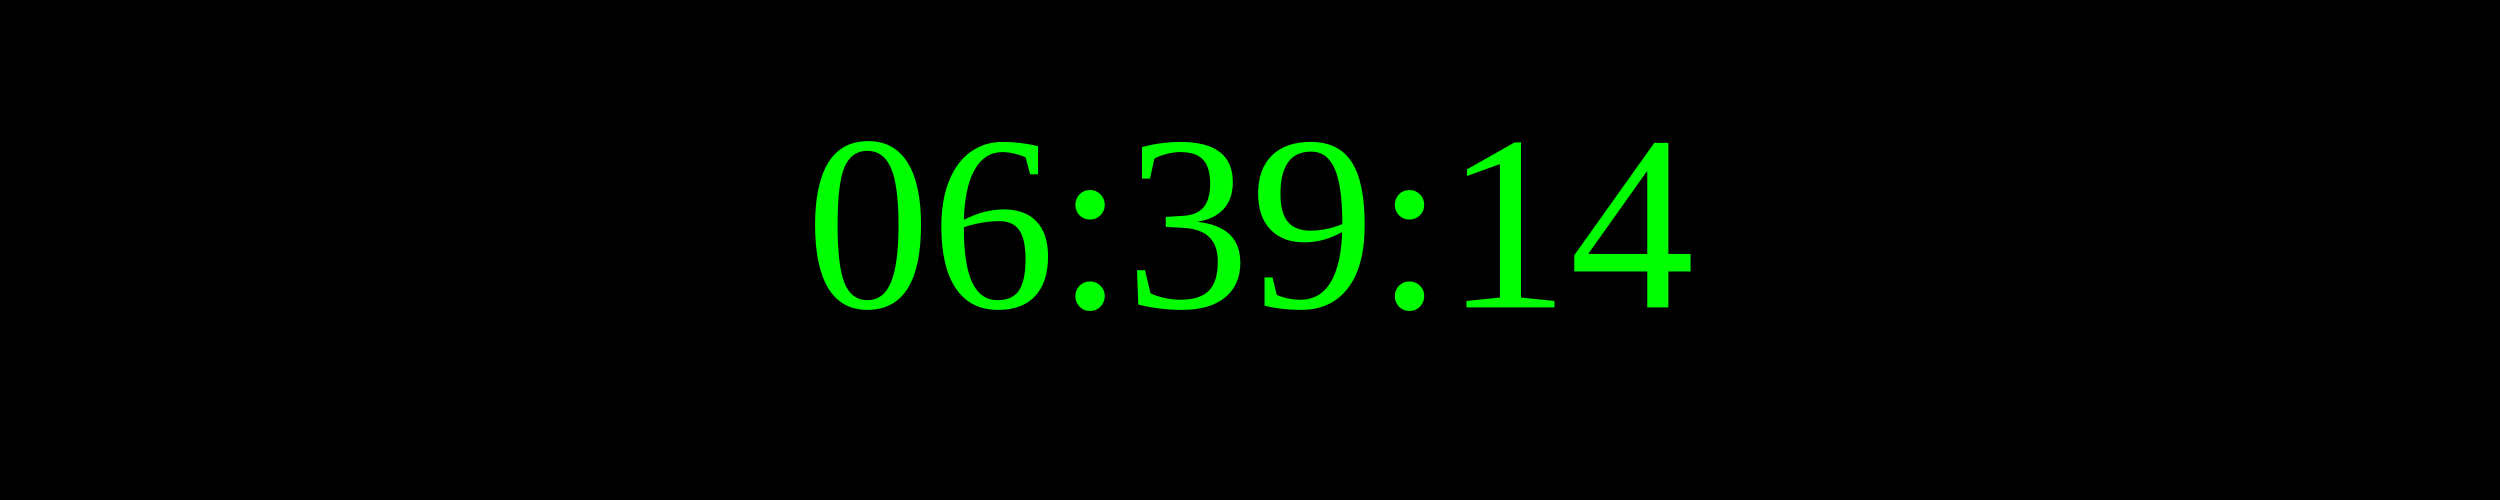
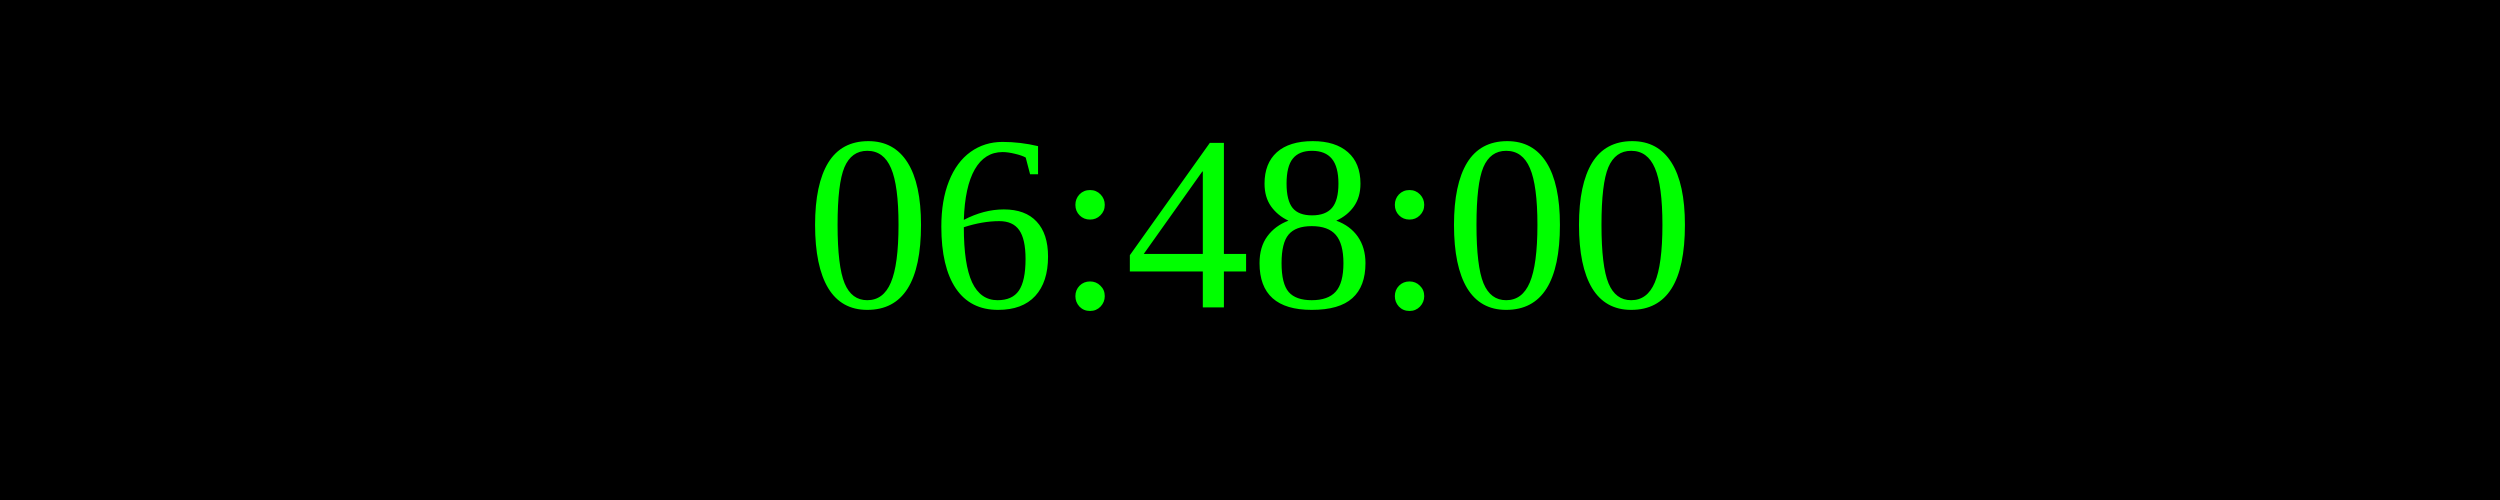
<svg xmlns="http://www.w3.org/2000/svg" width="250" height="50">
  <rect width="100%" height="100%" fill="black" />
  <text x="50%" y="50%" font-size="25" fill="lime" text-anchor="middle" dominant-baseline="middle">
- 06:39:14
+ 06:48:00
</text>
</svg>
